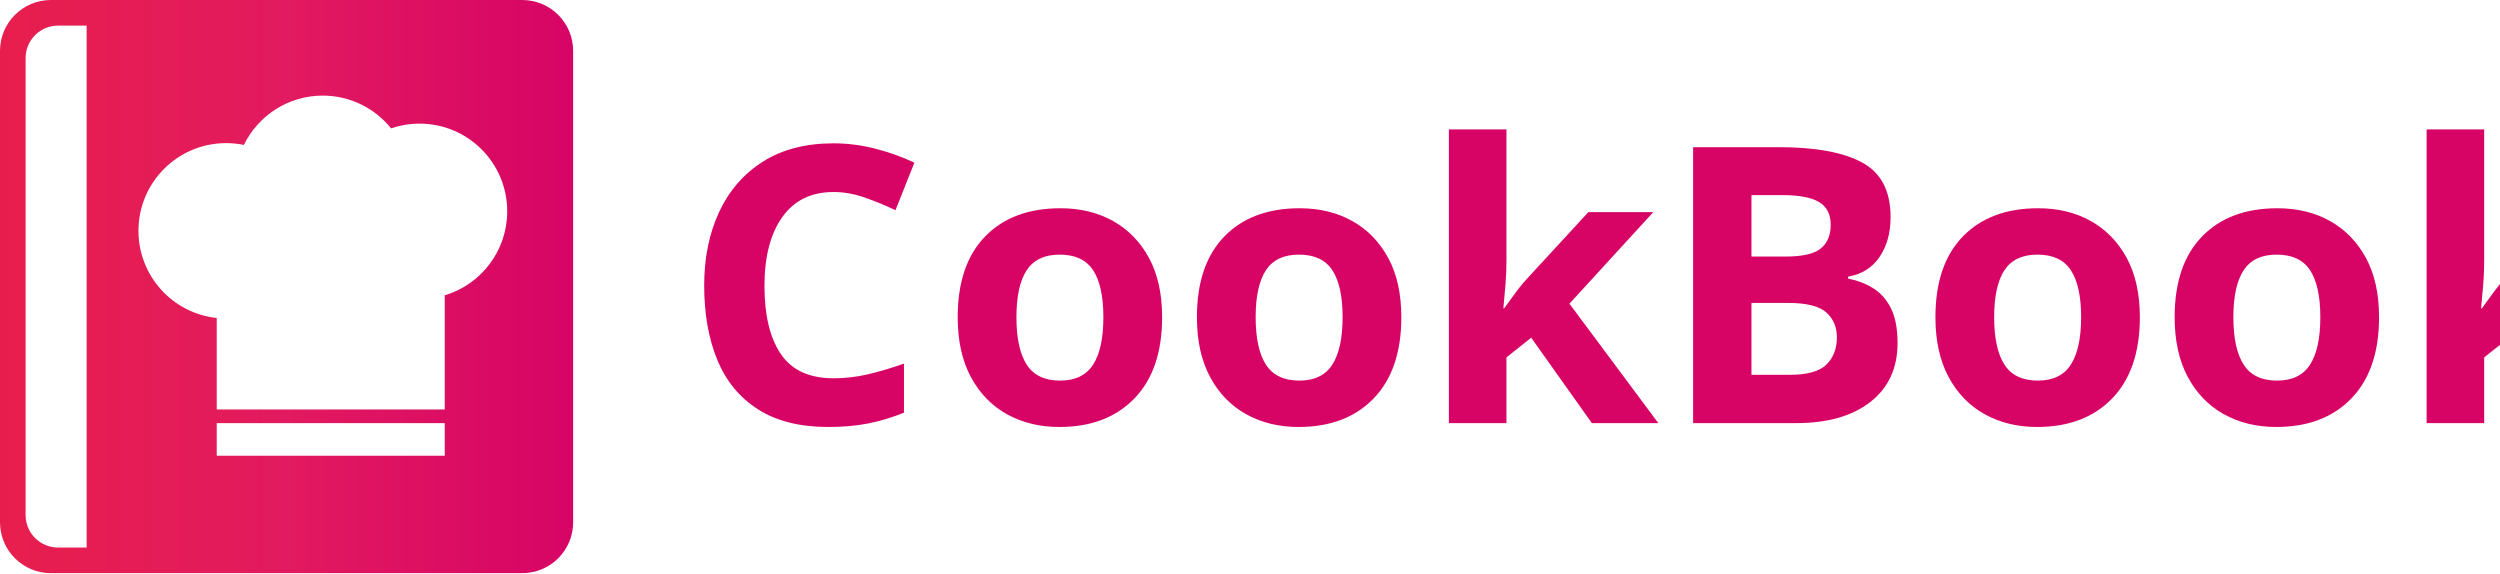
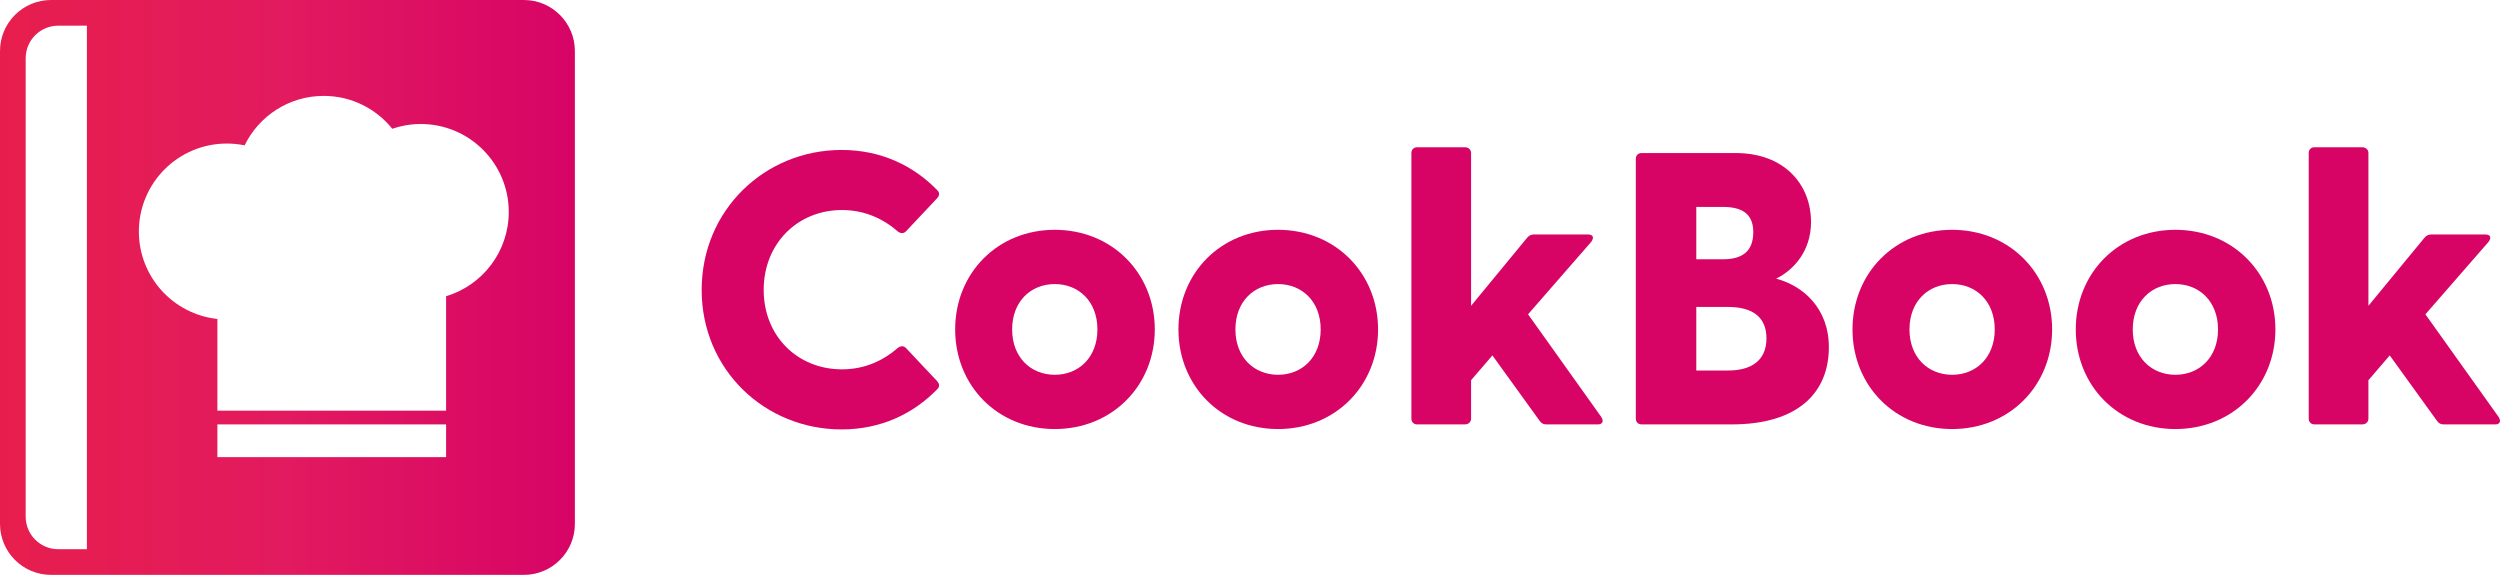
- <svg xmlns="http://www.w3.org/2000/svg" id="Layer_2" data-name="Layer 2" viewBox="0 0 7744.12 1775.41">
+ <svg xmlns="http://www.w3.org/2000/svg" id="Layer_2" data-name="Layer 2" viewBox="0 0 7720.72 1775.41">
  <defs>
    <style>
      .cls-1 {
        fill: url(#linear-gradient);
      }

      .cls-2 {
-         letter-spacing: -.03em;
-       }
- 
-       .cls-3 {
-         letter-spacing: 0em;
-       }
- 
-       .cls-4 {
        fill: #d70466;
-         font-family: GreycliffThaiCF-ExBold, 'Greycliff Thai CF';
-         font-size: 1197.1px;
-         font-weight: 700;
      }
    </style>
    <linearGradient id="linear-gradient" x1="0" y1="887.7" x2="1775.41" y2="887.7" gradientUnits="userSpaceOnUse">
      <stop offset="0" stop-color="#e71e4d" />
      <stop offset=".5" stop-color="#e21a5f" />
      <stop offset="1" stop-color="#d70466" />
    </linearGradient>
  </defs>
  <g id="Layer_1-2" data-name="Layer 1">
    <g>
-       <text class="cls-4" transform="translate(2111.88 1310.65)">
-         <tspan class="cls-2" x="0" y="0">C</tspan>
-         <tspan class="cls-3" x="800.85" y="0">ookBook</tspan>
-       </text>
+       <g>
+         <path class="cls-2" d="m2166.94,895.25c0-246.6,195.13-432.15,432.15-432.15,120.91,0,221.46,47.88,295.68,124.5,8.38,8.38,5.99,16.76,0,23.94l-95.77,101.75c-7.18,8.38-16.76,8.38-25.14,2.39-46.69-40.7-104.15-67.04-173.58-67.04-137.67,0-241.81,104.15-241.81,246.6s104.15,245.4,241.81,245.4c69.43,0,126.89-26.34,173.58-67.04,8.38-5.99,17.96-5.99,25.14,2.39l95.77,101.75c5.99,7.18,8.38,15.56,0,23.94-74.22,76.61-174.78,124.5-295.68,124.5-237.03,0-432.15-184.35-432.15-430.96Z" />
+         <path class="cls-2" d="m2949.83,1017.36c0-173.58,130.48-307.65,307.65-307.65s308.85,134.08,308.85,307.65-131.68,307.65-308.85,307.65-307.65-134.08-307.65-307.65Zm307.65,140.06c74.22,0,131.68-53.87,131.68-140.06s-57.46-140.06-131.68-140.06-131.68,53.87-131.68,140.06,57.46,140.06,131.68,140.06Z" />
+         <path class="cls-2" d="m3639.35,1017.36c0-173.58,130.48-307.65,307.65-307.65s308.85,134.08,308.85,307.65-131.68,307.65-308.85,307.65-307.65-134.08-307.65-307.65Zm307.65,140.06c74.22,0,131.68-53.87,131.68-140.06s-57.46-140.06-131.68-140.06-131.68,53.87-131.68,140.06,57.46,140.06,131.68,140.06Z" />
+         <path class="cls-2" d="m4358.79,1292.69V472.68c0-10.77,7.18-17.96,17.96-17.96h147.24c10.77,0,19.15,7.18,19.15,17.96v471.66l173.58-210.69c5.99-7.18,13.17-9.58,21.55-9.58h165.2c16.76,0,20.35,9.58,10.77,22.75l-195.13,223.86,226.25,317.23c8.38,13.17,3.59,22.75-10.77,22.75h-158.02c-9.58,0-15.56-2.39-21.55-10.77l-146.05-202.31-65.84,76.61v118.51c0,10.77-8.38,17.96-19.15,17.96h-147.24c-10.77,0-17.96-7.18-17.96-17.96Z" />
+         <path class="cls-2" d="m5051.89,1292.69V490.64c0-10.77,7.18-17.96,17.96-17.96h290.9c149.64,0,232.24,96.96,232.24,213.08,0,89.78-53.87,148.44-107.74,174.78,81.4,21.55,162.81,89.78,162.81,211.89,0,141.26-96.96,238.22-299.27,238.22h-278.92c-10.77,0-17.96-7.18-17.96-17.96Zm269.35-492.01c57.46,0,93.37-22.75,93.37-83.8,0-57.46-35.91-77.81-93.37-77.81h-82.6v161.61h82.6Zm15.56,343.57c70.63,0,118.51-29.93,118.51-99.36s-47.88-96.96-118.51-96.96h-98.16v196.32h98.16Z" />
+         <path class="cls-2" d="m5721.06,1017.36c0-173.58,130.48-307.65,307.65-307.65s308.85,134.08,308.85,307.65-131.68,307.65-308.85,307.65-307.65-134.08-307.65-307.65Zm307.65,140.06c74.22,0,131.68-53.87,131.68-140.06s-57.46-140.06-131.68-140.06-131.68,53.87-131.68,140.06,57.46,140.06,131.68,140.06Z" />
+         <path class="cls-2" d="m6410.58,1017.36c0-173.58,130.48-307.65,307.65-307.65s308.85,134.08,308.85,307.65-131.68,307.65-308.85,307.65-307.65-134.08-307.65-307.65Zm307.65,140.06c74.22,0,131.68-53.87,131.68-140.06s-57.46-140.06-131.68-140.06-131.68,53.87-131.68,140.06,57.46,140.06,131.68,140.06Z" />
+         <path class="cls-2" d="m7130.02,1292.69V472.68c0-10.77,7.18-17.96,17.96-17.96h147.24c10.77,0,19.15,7.18,19.15,17.96v471.66l173.58-210.69c5.99-7.18,13.17-9.58,21.55-9.58h165.2c16.76,0,20.35,9.58,10.77,22.75l-195.13,223.86,226.25,317.23c8.38,13.17,3.59,22.75-10.77,22.75h-158.02c-9.58,0-15.56-2.39-21.55-10.77l-146.05-202.31-65.84,76.61v118.51c0,10.77-8.38,17.96-19.15,17.96h-147.24c-10.77,0-17.96-7.18-17.96-17.96Z" />
+       </g>
      <path class="cls-1" d="m1617.8,0H157.61C70.56,0,0,70.56,0,157.61v1460.19c0,87.04,70.56,157.61,157.61,157.61h1460.19c87.04,0,157.61-70.56,157.61-157.61V157.61c0-87.04-70.56-157.61-157.61-157.61ZM268.35,1696.11h-88.53c-55.51,0-100.52-45-100.52-100.52V179.82c0-55.51,45-100.52,100.52-100.52h88.53v1616.8Zm1109.3-284.4h-706.3v-101.06h706.3v101.06Zm0-496.89v353.5h-706.3v-283.29c-136.31-14.55-242.48-129.91-242.48-270.07,0-150.02,121.61-271.63,271.63-271.63,18.82,0,37.2,1.92,54.94,5.56,44.09-90.43,136.91-152.74,244.29-152.74,85.58,0,161.91,39.59,211.7,101.45,27.64-9.47,57.28-14.63,88.13-14.63,150.02,0,271.63,121.61,271.63,271.63,0,122.88-81.59,226.68-193.55,260.22Z" />
    </g>
  </g>
</svg>
